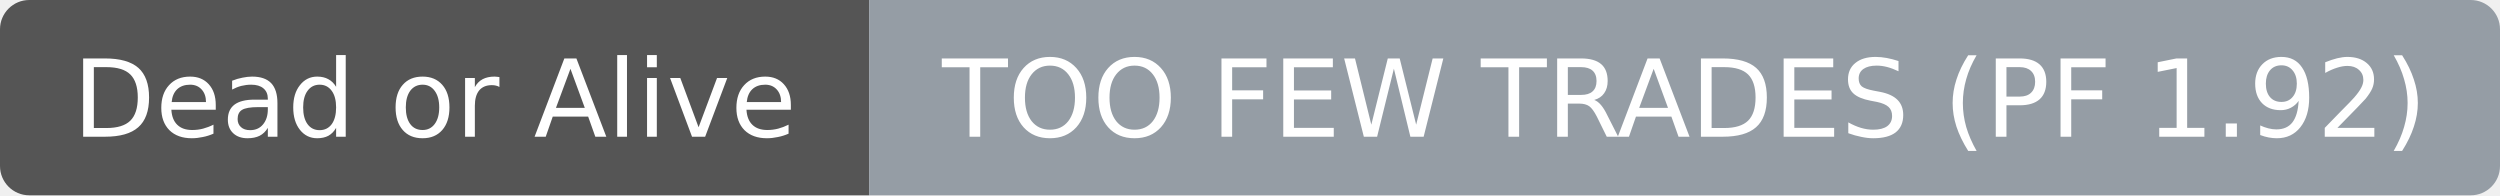
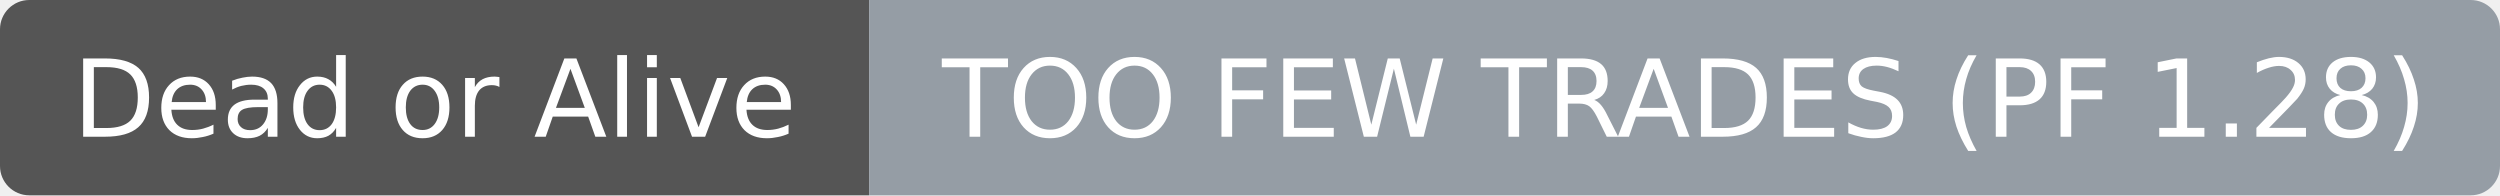
- <svg xmlns="http://www.w3.org/2000/svg" width="256" height="20" role="img" aria-label="Dead or Alive: TOO FEW TRADES (PF 1.92)">
+ <svg xmlns="http://www.w3.org/2000/svg" width="256" height="20" role="img" aria-label="Dead or Alive: TOO FEW TRADES (PF 1.28)">
  <clipPath id="r">
    <rect width="256" height="20" rx="3" fill="#fff" />
  </clipPath>
  <g clip-path="url(#r)">
    <rect width="89" height="20" fill="#555555" />
    <rect x="89" width="167" height="20" fill="#959da5" />
  </g>
  <g fill="#ffffff" text-anchor="middle" font-family="DejaVu Sans,Verdana,Geneva,sans-serif" font-size="11">
    <text x="44.5" y="14">Dead or Alive</text>
  </g>
  <g fill="#ffffff" text-anchor="middle" font-family="DejaVu Sans,Verdana,Geneva,sans-serif" font-size="11">
-     <text x="172.5" y="14">TOO FEW TRADES (PF 1.92)</text>
+     <text x="172.5" y="14">TOO FEW TRADES (PF 1.28)</text>
  </g>
</svg>
